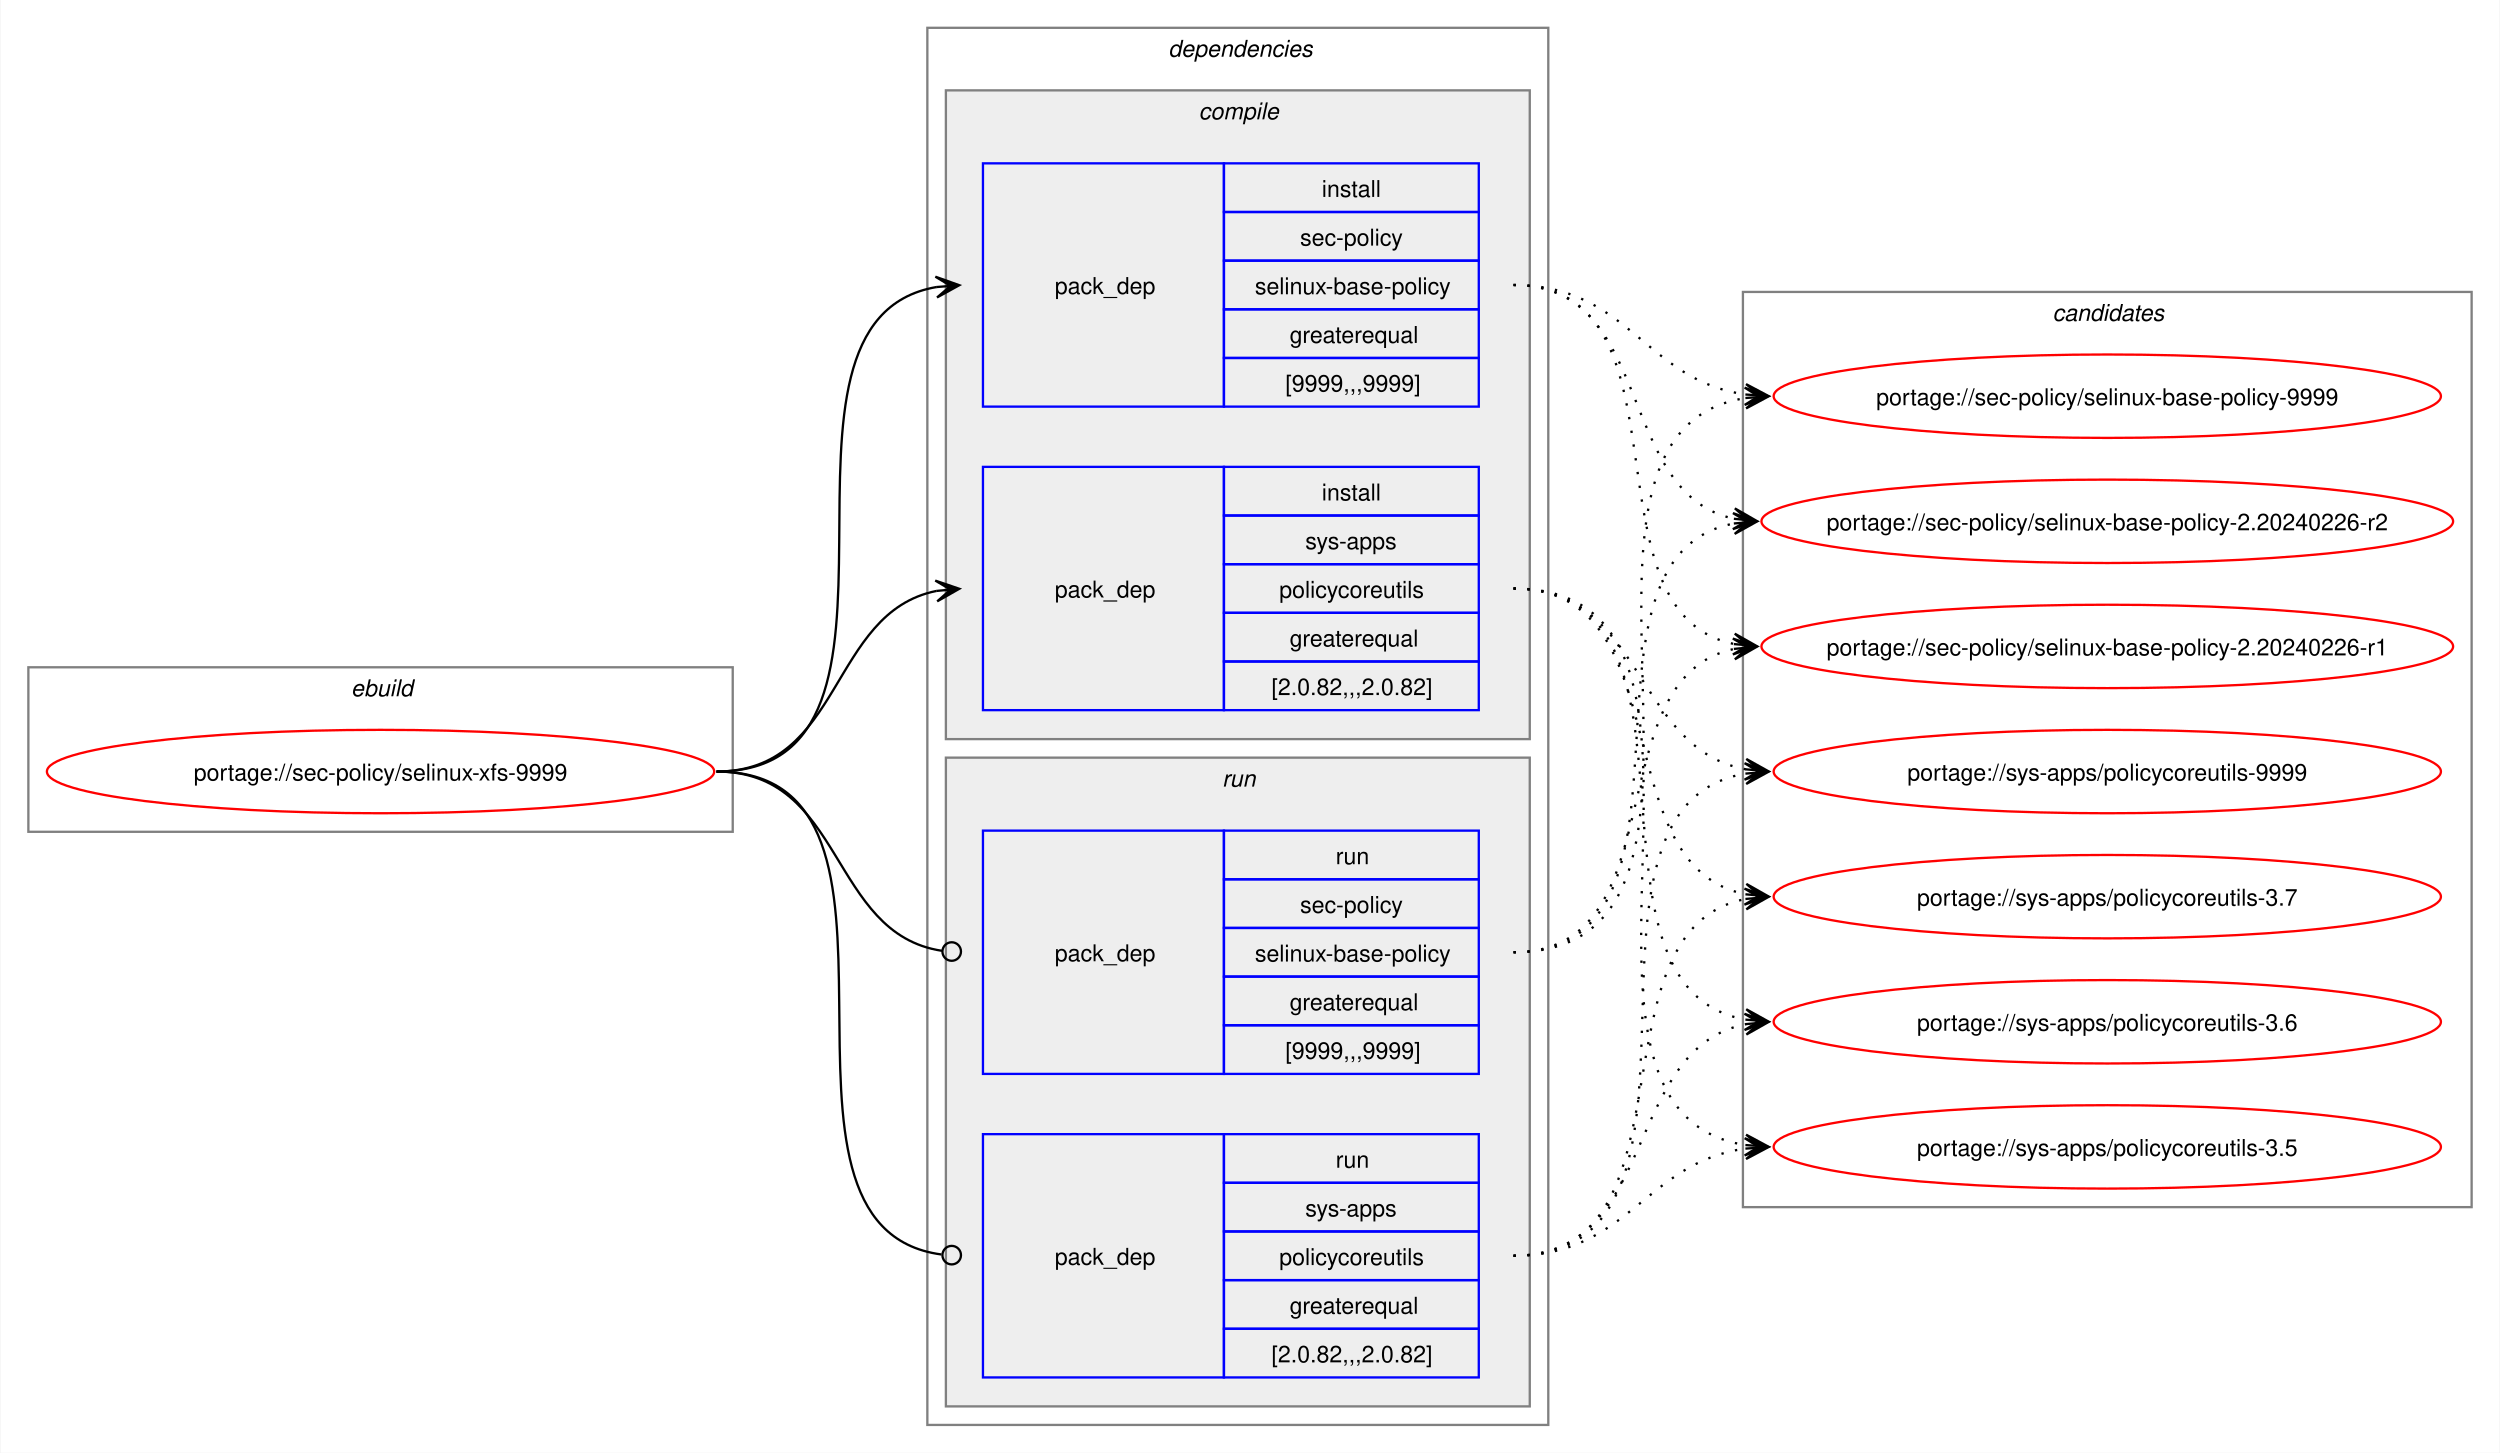
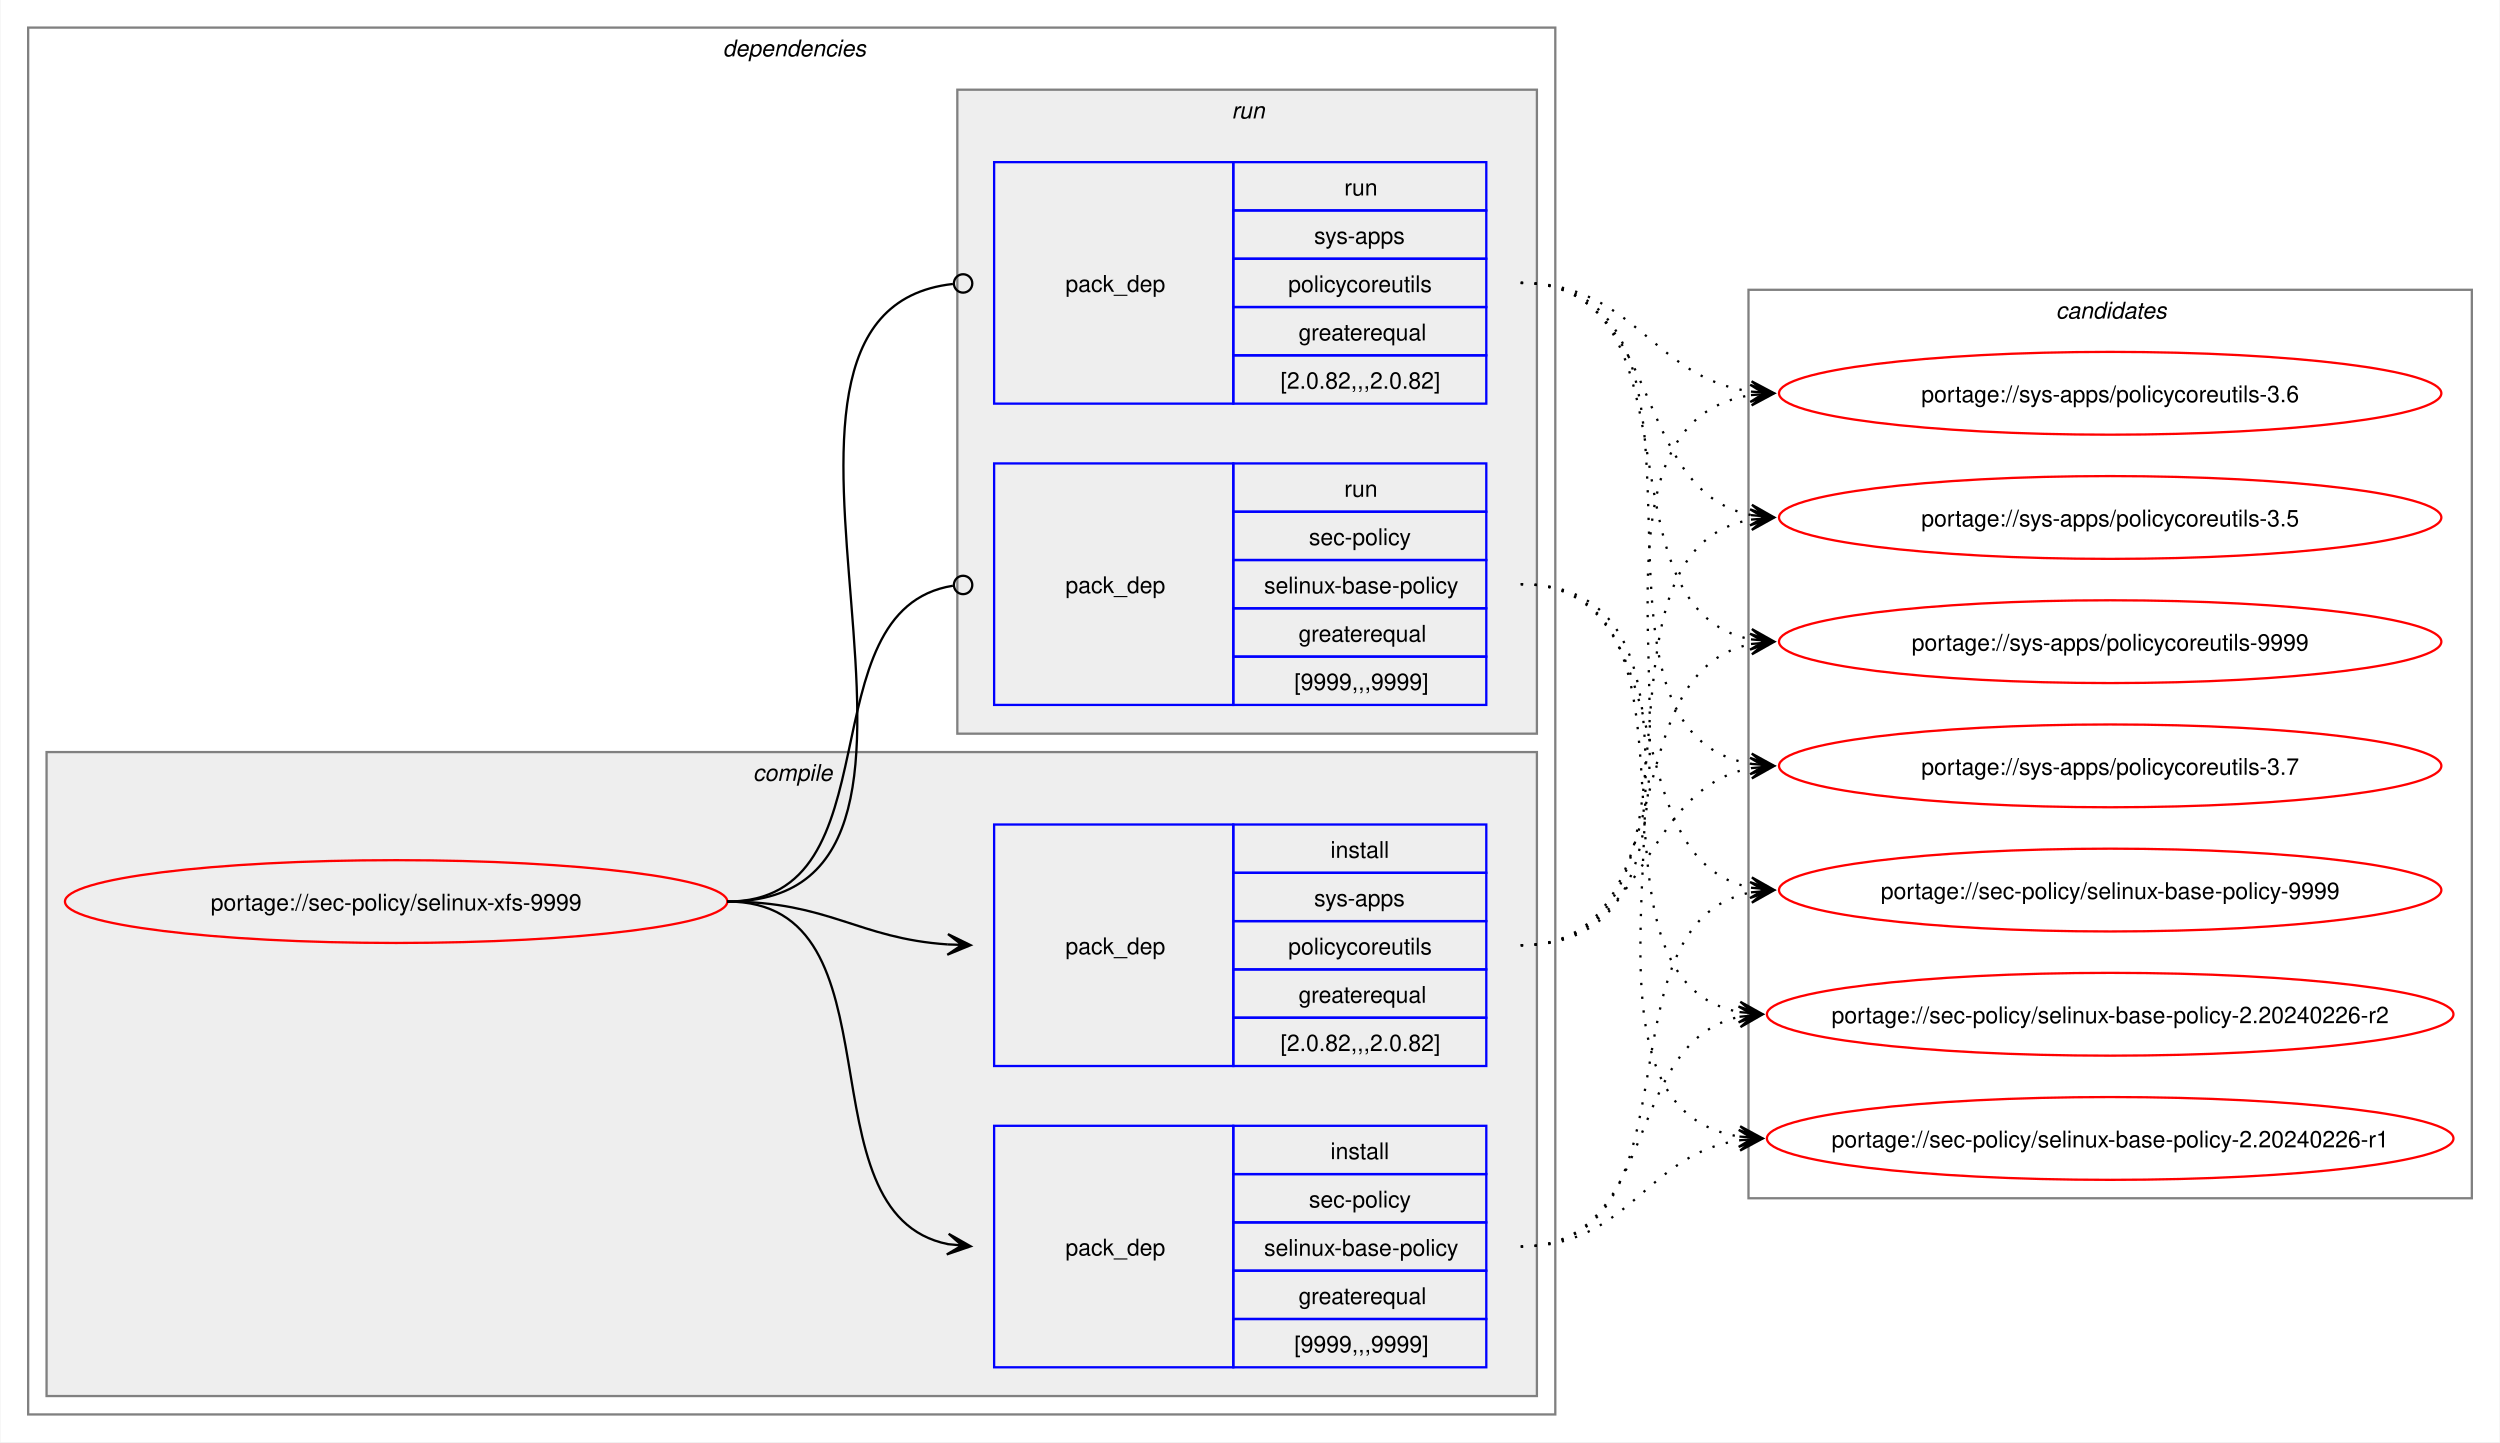
- <svg xmlns="http://www.w3.org/2000/svg" xmlns:xlink="http://www.w3.org/1999/xlink" width="1079pt" height="627pt" viewBox="0.00 0.00 1078.51 627.00">
+ <svg xmlns="http://www.w3.org/2000/svg" xmlns:xlink="http://www.w3.org/1999/xlink" width="1087pt" height="627pt" viewBox="0.00 0.00 1086.51 627.00">
  <g id="graph0" class="graph" transform="scale(1 1) rotate(0) translate(4 623)">
-     <polygon fill="white" stroke="none" points="-4,4 -4,-623 1074.51,-623 1074.51,4 -4,4" />
-     <g id="clust1" class="cluster">
-       <polygon fill="none" stroke="gray" points="8,-264 8,-335 312,-335 312,-264 8,-264" />
-       <text text-anchor="start" x="147.25" y="-322.5" font-family="Helvetica,sans-Serif" font-style="italic" font-size="10.00">ebuild</text>
-     </g>
+     <polygon fill="white" stroke="none" points="-4,4 -4,-623 1082.51,-623 1082.51,4 -4,4" />
    <g id="clust2" class="cluster">
-       <polygon fill="none" stroke="gray" points="396,-8 396,-611 664,-611 664,-8 396,-8" />
-       <text text-anchor="start" x="500" y="-598.5" font-family="Helvetica,sans-Serif" font-style="italic" font-size="10.00">dependencies</text>
+       <polygon fill="none" stroke="gray" points="8,-8 8,-611 672,-611 672,-8 8,-8" />
+       <text text-anchor="start" x="310" y="-598.5" font-family="Helvetica,sans-Serif" font-style="italic" font-size="10.00">dependencies</text>
    </g>
    <g id="clust3" class="cluster">
-       <polygon fill="#eeeeee" stroke="gray" points="404,-304 404,-584 656,-584 656,-304 404,-304" />
-       <text text-anchor="start" x="513.12" y="-571.5" font-family="Helvetica,sans-Serif" font-style="italic" font-size="10.00">compile</text>
+       <polygon fill="#eeeeee" stroke="gray" points="16,-16 16,-296 664,-296 664,-16 16,-16" />
+       <text text-anchor="start" x="323.12" y="-283.5" font-family="Helvetica,sans-Serif" font-style="italic" font-size="10.00">compile</text>
    </g>
    <g id="clust7" class="cluster">
-       <polygon fill="#eeeeee" stroke="gray" points="404,-16 404,-296 656,-296 656,-16 404,-16" />
-       <text text-anchor="start" x="523.25" y="-283.5" font-family="Helvetica,sans-Serif" font-style="italic" font-size="10.00">run</text>
+       <polygon fill="#eeeeee" stroke="gray" points="412,-304 412,-584 664,-584 664,-304 412,-304" />
+       <text text-anchor="start" x="531.25" y="-571.5" font-family="Helvetica,sans-Serif" font-style="italic" font-size="10.00">run</text>
    </g>
    <g id="clust10" class="cluster">
-       <polygon fill="none" stroke="gray" points="748,-102 748,-497 1062.51,-497 1062.51,-102 748,-102" />
-       <text text-anchor="start" x="881.63" y="-484.5" font-family="Helvetica,sans-Serif" font-style="italic" font-size="10.00">candidates</text>
+       <polygon fill="none" stroke="gray" points="756,-102 756,-497 1070.51,-497 1070.51,-102 756,-102" />
+       <text text-anchor="start" x="889.63" y="-484.5" font-family="Helvetica,sans-Serif" font-style="italic" font-size="10.00">candidates</text>
    </g>
    <g id="node1" class="node">
      <g id="a_node1">
        <a xlink:href="../sec-policy/selinux-xfs-9999.svg" xlink:title="portage://sec-policy/selinux-xfs-9999">
-           <ellipse fill="none" stroke="red" cx="160" cy="-290" rx="144" ry="18" />
-           <text text-anchor="middle" x="160" y="-286.12" font-family="Helvetica,sans-Serif" font-size="10.00">portage://sec-policy/selinux-xfs-9999</text>
+           <ellipse fill="none" stroke="red" cx="168" cy="-231" rx="144" ry="18" />
+           <text text-anchor="middle" x="168" y="-227.12" font-family="Helvetica,sans-Serif" font-size="10.00">portage://sec-policy/selinux-xfs-9999</text>
        </a>
      </g>
    </g>
    <g id="node2" class="node">
-       <polygon fill="none" stroke="blue" points="420,-447.5 420,-552.5 524,-552.5 524,-447.5 420,-447.5" />
-       <text text-anchor="start" x="451" y="-496.12" font-family="Helvetica,sans-Serif" font-size="10.00">pack_dep</text>
-       <polygon fill="none" stroke="blue" points="524,-531.5 524,-552.5 634,-552.5 634,-531.5 524,-531.5" />
-       <text text-anchor="start" x="566.25" y="-538" font-family="Helvetica,sans-Serif" font-size="10.00">install</text>
-       <polygon fill="none" stroke="blue" points="524,-510.5 524,-531.5 634,-531.5 634,-510.5 524,-510.5" />
-       <text text-anchor="start" x="556.87" y="-517" font-family="Helvetica,sans-Serif" font-size="10.00">sec-policy</text>
-       <polygon fill="none" stroke="blue" points="524,-489.5 524,-510.5 634,-510.5 634,-489.5 524,-489.5" />
-       <text text-anchor="start" x="537.37" y="-496" font-family="Helvetica,sans-Serif" font-size="10.00">selinux-base-policy</text>
-       <polygon fill="none" stroke="blue" points="524,-468.5 524,-489.5 634,-489.5 634,-468.5 524,-468.5" />
-       <text text-anchor="start" x="552.37" y="-475" font-family="Helvetica,sans-Serif" font-size="10.00">greaterequal</text>
-       <polygon fill="none" stroke="blue" points="524,-447.5 524,-468.5 634,-468.5 634,-447.5 524,-447.5" />
-       <text text-anchor="start" x="550.5" y="-454" font-family="Helvetica,sans-Serif" font-size="10.00">[9999,,,9999]</text>
+       <polygon fill="none" stroke="blue" points="428,-28.5 428,-133.5 532,-133.5 532,-28.5 428,-28.5" />
+       <text text-anchor="start" x="459" y="-77.12" font-family="Helvetica,sans-Serif" font-size="10.00">pack_dep</text>
+       <polygon fill="none" stroke="blue" points="532,-112.5 532,-133.5 642,-133.5 642,-112.5 532,-112.5" />
+       <text text-anchor="start" x="574.25" y="-119" font-family="Helvetica,sans-Serif" font-size="10.00">install</text>
+       <polygon fill="none" stroke="blue" points="532,-91.5 532,-112.5 642,-112.5 642,-91.5 532,-91.5" />
+       <text text-anchor="start" x="564.87" y="-98" font-family="Helvetica,sans-Serif" font-size="10.00">sec-policy</text>
+       <polygon fill="none" stroke="blue" points="532,-70.5 532,-91.5 642,-91.5 642,-70.5 532,-70.5" />
+       <text text-anchor="start" x="545.37" y="-77" font-family="Helvetica,sans-Serif" font-size="10.00">selinux-base-policy</text>
+       <polygon fill="none" stroke="blue" points="532,-49.5 532,-70.5 642,-70.5 642,-49.5 532,-49.5" />
+       <text text-anchor="start" x="560.37" y="-56" font-family="Helvetica,sans-Serif" font-size="10.00">greaterequal</text>
+       <polygon fill="none" stroke="blue" points="532,-28.5 532,-49.5 642,-49.5 642,-28.5 532,-28.5" />
+       <text text-anchor="start" x="558.5" y="-35" font-family="Helvetica,sans-Serif" font-size="10.00">[9999,,,9999]</text>
    </g>
    <g id="edge1" class="edge">
-       <path fill="none" stroke="black" d="M305,-290C405.57,-290 314,-484.31 399.94,-499.11" />
-       <polygon fill="black" stroke="black" points="409.79,-499.9 399.46,-503.59 406.02,-499.6 399.82,-499.1 399.82,-499.1 399.82,-499.1 406.02,-499.6 400.18,-494.61 409.79,-499.9" />
+       <path fill="none" stroke="black" d="M312,-231C389.89,-231 342.32,-95.29 407.96,-82.04" />
+       <polygon fill="black" stroke="black" points="417.79,-81.11 408.25,-86.53 414.02,-81.47 407.83,-82.05 407.83,-82.05 407.83,-82.05 414.02,-81.47 407.41,-77.57 417.79,-81.11" />
    </g>
    <g id="node3" class="node">
-       <polygon fill="none" stroke="blue" points="420,-316.5 420,-421.5 524,-421.5 524,-316.5 420,-316.5" />
-       <text text-anchor="start" x="451" y="-365.12" font-family="Helvetica,sans-Serif" font-size="10.00">pack_dep</text>
-       <polygon fill="none" stroke="blue" points="524,-400.5 524,-421.5 634,-421.5 634,-400.5 524,-400.5" />
-       <text text-anchor="start" x="566.25" y="-407" font-family="Helvetica,sans-Serif" font-size="10.00">install</text>
-       <polygon fill="none" stroke="blue" points="524,-379.5 524,-400.5 634,-400.5 634,-379.5 524,-379.5" />
-       <text text-anchor="start" x="559.12" y="-386" font-family="Helvetica,sans-Serif" font-size="10.00">sys-apps</text>
-       <polygon fill="none" stroke="blue" points="524,-358.5 524,-379.5 634,-379.5 634,-358.5 524,-358.5" />
-       <text text-anchor="start" x="547.87" y="-365" font-family="Helvetica,sans-Serif" font-size="10.00">policycoreutils</text>
-       <polygon fill="none" stroke="blue" points="524,-337.5 524,-358.5 634,-358.5 634,-337.5 524,-337.5" />
-       <text text-anchor="start" x="552.37" y="-344" font-family="Helvetica,sans-Serif" font-size="10.00">greaterequal</text>
-       <polygon fill="none" stroke="blue" points="524,-316.5 524,-337.5 634,-337.5 634,-316.5 524,-316.5" />
-       <text text-anchor="start" x="544.5" y="-323" font-family="Helvetica,sans-Serif" font-size="10.00">[2.0.82,,,2.0.82]</text>
+       <polygon fill="none" stroke="blue" points="428,-159.5 428,-264.5 532,-264.5 532,-159.5 428,-159.5" />
+       <text text-anchor="start" x="459" y="-208.12" font-family="Helvetica,sans-Serif" font-size="10.00">pack_dep</text>
+       <polygon fill="none" stroke="blue" points="532,-243.5 532,-264.5 642,-264.5 642,-243.5 532,-243.5" />
+       <text text-anchor="start" x="574.25" y="-250" font-family="Helvetica,sans-Serif" font-size="10.00">install</text>
+       <polygon fill="none" stroke="blue" points="532,-222.5 532,-243.5 642,-243.5 642,-222.5 532,-222.5" />
+       <text text-anchor="start" x="567.12" y="-229" font-family="Helvetica,sans-Serif" font-size="10.00">sys-apps</text>
+       <polygon fill="none" stroke="blue" points="532,-201.5 532,-222.5 642,-222.5 642,-201.5 532,-201.5" />
+       <text text-anchor="start" x="555.87" y="-208" font-family="Helvetica,sans-Serif" font-size="10.00">policycoreutils</text>
+       <polygon fill="none" stroke="blue" points="532,-180.5 532,-201.5 642,-201.5 642,-180.5 532,-180.5" />
+       <text text-anchor="start" x="560.37" y="-187" font-family="Helvetica,sans-Serif" font-size="10.00">greaterequal</text>
+       <polygon fill="none" stroke="blue" points="532,-159.5 532,-180.5 642,-180.5 642,-159.5 532,-159.5" />
+       <text text-anchor="start" x="552.5" y="-166" font-family="Helvetica,sans-Serif" font-size="10.00">[2.0.82,,,2.0.82]</text>
    </g>
    <g id="edge2" class="edge">
-       <path fill="none" stroke="black" d="M305,-290C359.74,-290 353.49,-358.57 399.89,-367.94" />
-       <polygon fill="black" stroke="black" points="409.79,-368.88 399.41,-372.42 406.02,-368.53 399.83,-367.94 399.83,-367.94 399.83,-367.94 406.02,-368.53 400.26,-363.46 409.79,-368.88" />
+       <path fill="none" stroke="black" d="M312,-231C356.34,-231 368.74,-214.99 407.84,-212.36" />
+       <polygon fill="black" stroke="black" points="417.78,-212.04 407.93,-216.86 414,-212.16 407.79,-212.36 407.79,-212.36 407.79,-212.36 414,-212.16 407.64,-207.87 417.78,-212.04" />
    </g>
    <g id="node4" class="node">
-       <polygon fill="none" stroke="blue" points="420,-159.5 420,-264.5 524,-264.5 524,-159.5 420,-159.5" />
-       <text text-anchor="start" x="451" y="-208.12" font-family="Helvetica,sans-Serif" font-size="10.00">pack_dep</text>
-       <polygon fill="none" stroke="blue" points="524,-243.5 524,-264.5 634,-264.5 634,-243.5 524,-243.5" />
-       <text text-anchor="start" x="572.25" y="-250" font-family="Helvetica,sans-Serif" font-size="10.00">run</text>
-       <polygon fill="none" stroke="blue" points="524,-222.5 524,-243.5 634,-243.5 634,-222.5 524,-222.5" />
-       <text text-anchor="start" x="556.87" y="-229" font-family="Helvetica,sans-Serif" font-size="10.00">sec-policy</text>
-       <polygon fill="none" stroke="blue" points="524,-201.5 524,-222.5 634,-222.5 634,-201.5 524,-201.5" />
-       <text text-anchor="start" x="537.37" y="-208" font-family="Helvetica,sans-Serif" font-size="10.00">selinux-base-policy</text>
-       <polygon fill="none" stroke="blue" points="524,-180.5 524,-201.5 634,-201.5 634,-180.5 524,-180.5" />
-       <text text-anchor="start" x="552.37" y="-187" font-family="Helvetica,sans-Serif" font-size="10.00">greaterequal</text>
-       <polygon fill="none" stroke="blue" points="524,-159.5 524,-180.5 634,-180.5 634,-159.5 524,-159.5" />
-       <text text-anchor="start" x="550.5" y="-166" font-family="Helvetica,sans-Serif" font-size="10.00">[9999,,,9999]</text>
+       <polygon fill="none" stroke="blue" points="428,-316.5 428,-421.5 532,-421.5 532,-316.5 428,-316.5" />
+       <text text-anchor="start" x="459" y="-365.12" font-family="Helvetica,sans-Serif" font-size="10.00">pack_dep</text>
+       <polygon fill="none" stroke="blue" points="532,-400.5 532,-421.5 642,-421.5 642,-400.5 532,-400.5" />
+       <text text-anchor="start" x="580.25" y="-407" font-family="Helvetica,sans-Serif" font-size="10.00">run</text>
+       <polygon fill="none" stroke="blue" points="532,-379.5 532,-400.5 642,-400.5 642,-379.5 532,-379.5" />
+       <text text-anchor="start" x="564.87" y="-386" font-family="Helvetica,sans-Serif" font-size="10.00">sec-policy</text>
+       <polygon fill="none" stroke="blue" points="532,-358.5 532,-379.5 642,-379.5 642,-358.5 532,-358.5" />
+       <text text-anchor="start" x="545.37" y="-365" font-family="Helvetica,sans-Serif" font-size="10.00">selinux-base-policy</text>
+       <polygon fill="none" stroke="blue" points="532,-337.5 532,-358.5 642,-358.5 642,-337.5 532,-337.5" />
+       <text text-anchor="start" x="560.37" y="-344" font-family="Helvetica,sans-Serif" font-size="10.00">greaterequal</text>
+       <polygon fill="none" stroke="blue" points="532,-316.5 532,-337.5 642,-337.5 642,-316.5 532,-316.5" />
+       <text text-anchor="start" x="558.5" y="-323" font-family="Helvetica,sans-Serif" font-size="10.00">[9999,,,9999]</text>
    </g>
    <g id="edge3" class="edge">
-       <path fill="none" stroke="black" d="M305,-290C360.41,-290 353.47,-220.01 402.31,-212.63" />
-       <ellipse fill="none" stroke="black" cx="406.51" cy="-212.32" rx="4" ry="4" />
+       <path fill="none" stroke="black" d="M312,-231C386.43,-231 345.13,-357.91 410.07,-368.32" />
+       <ellipse fill="none" stroke="black" cx="414.51" cy="-368.66" rx="4" ry="4" />
    </g>
    <g id="node5" class="node">
-       <polygon fill="none" stroke="blue" points="420,-28.5 420,-133.5 524,-133.5 524,-28.5 420,-28.5" />
-       <text text-anchor="start" x="451" y="-77.12" font-family="Helvetica,sans-Serif" font-size="10.00">pack_dep</text>
-       <polygon fill="none" stroke="blue" points="524,-112.5 524,-133.5 634,-133.5 634,-112.5 524,-112.5" />
-       <text text-anchor="start" x="572.25" y="-119" font-family="Helvetica,sans-Serif" font-size="10.00">run</text>
-       <polygon fill="none" stroke="blue" points="524,-91.5 524,-112.5 634,-112.5 634,-91.5 524,-91.5" />
-       <text text-anchor="start" x="559.12" y="-98" font-family="Helvetica,sans-Serif" font-size="10.00">sys-apps</text>
-       <polygon fill="none" stroke="blue" points="524,-70.5 524,-91.5 634,-91.5 634,-70.5 524,-70.5" />
-       <text text-anchor="start" x="547.87" y="-77" font-family="Helvetica,sans-Serif" font-size="10.00">policycoreutils</text>
-       <polygon fill="none" stroke="blue" points="524,-49.5 524,-70.5 634,-70.5 634,-49.5 524,-49.5" />
-       <text text-anchor="start" x="552.37" y="-56" font-family="Helvetica,sans-Serif" font-size="10.00">greaterequal</text>
-       <polygon fill="none" stroke="blue" points="524,-28.5 524,-49.5 634,-49.5 634,-28.5 524,-28.5" />
-       <text text-anchor="start" x="544.5" y="-35" font-family="Helvetica,sans-Serif" font-size="10.00">[2.0.82,,,2.0.82]</text>
+       <polygon fill="none" stroke="blue" points="428,-447.5 428,-552.5 532,-552.5 532,-447.5 428,-447.5" />
+       <text text-anchor="start" x="459" y="-496.12" font-family="Helvetica,sans-Serif" font-size="10.00">pack_dep</text>
+       <polygon fill="none" stroke="blue" points="532,-531.5 532,-552.5 642,-552.5 642,-531.5 532,-531.5" />
+       <text text-anchor="start" x="580.25" y="-538" font-family="Helvetica,sans-Serif" font-size="10.00">run</text>
+       <polygon fill="none" stroke="blue" points="532,-510.5 532,-531.5 642,-531.5 642,-510.5 532,-510.5" />
+       <text text-anchor="start" x="567.12" y="-517" font-family="Helvetica,sans-Serif" font-size="10.00">sys-apps</text>
+       <polygon fill="none" stroke="blue" points="532,-489.5 532,-510.5 642,-510.5 642,-489.5 532,-489.5" />
+       <text text-anchor="start" x="555.87" y="-496" font-family="Helvetica,sans-Serif" font-size="10.00">policycoreutils</text>
+       <polygon fill="none" stroke="blue" points="532,-468.5 532,-489.5 642,-489.5 642,-468.5 532,-468.5" />
+       <text text-anchor="start" x="560.37" y="-475" font-family="Helvetica,sans-Serif" font-size="10.00">greaterequal</text>
+       <polygon fill="none" stroke="blue" points="532,-447.5 532,-468.5 642,-468.5 642,-447.5 532,-447.5" />
+       <text text-anchor="start" x="552.5" y="-454" font-family="Helvetica,sans-Serif" font-size="10.00">[2.0.82,,,2.0.82]</text>
    </g>
    <g id="edge4" class="edge">
-       <path fill="none" stroke="black" d="M305,-290C406,-290 312.85,-93.46 402.1,-81.56" />
-       <ellipse fill="none" stroke="black" cx="406.51" cy="-81.28" rx="4" ry="4" />
+       <path fill="none" stroke="black" d="M312,-231C437.53,-231 297.51,-487.03 410.07,-499.53" />
+       <ellipse fill="none" stroke="black" cx="414.51" cy="-499.76" rx="4" ry="4" />
    </g>
    <g id="node6" class="node">
      <g id="a_node6">
        <a xlink:href="../sec-policy/selinux-base-policy-9999.svg" xlink:title="portage://sec-policy/selinux-base-policy-9999">
-           <ellipse fill="none" stroke="red" cx="905.26" cy="-452" rx="144" ry="18" />
-           <text text-anchor="middle" x="905.26" y="-448.12" font-family="Helvetica,sans-Serif" font-size="10.00">portage://sec-policy/selinux-base-policy-9999</text>
+           <ellipse fill="none" stroke="red" cx="913.26" cy="-236" rx="144" ry="18" />
+           <text text-anchor="middle" x="913.26" y="-232.12" font-family="Helvetica,sans-Serif" font-size="10.00">portage://sec-policy/selinux-base-policy-9999</text>
        </a>
      </g>
    </g>
    <g id="edge5" class="edge">
-       <path fill="none" stroke="black" stroke-dasharray="1,5" d="M649,-500C698.96,-500 705.63,-458.69 749.33,-452.72" />
-       <polygon fill="black" stroke="black" points="759.04,-452.08 749.36,-457.22 755.27,-452.33 749.06,-452.73 749.06,-452.73 749.06,-452.73 755.27,-452.33 748.77,-448.24 759.04,-452.08" />
+       <path fill="none" stroke="black" stroke-dasharray="1,5" d="M657,-81C737.82,-81 688.61,-221.81 757.24,-235.01" />
+       <polygon fill="black" stroke="black" points="767.04,-235.89 756.68,-239.48 763.28,-235.55 757.08,-235 757.08,-235 757.08,-235 763.28,-235.55 757.48,-230.51 767.04,-235.89" />
    </g>
    <g id="node7" class="node">
      <g id="a_node7">
        <a xlink:href="../sec-policy/selinux-base-policy-2.20240226-r2.svg" xlink:title="portage://sec-policy/selinux-base-policy-2.20240226-r2">
-           <ellipse fill="none" stroke="red" cx="905.26" cy="-398" rx="149.26" ry="18" />
-           <text text-anchor="middle" x="905.26" y="-394.12" font-family="Helvetica,sans-Serif" font-size="10.00">portage://sec-policy/selinux-base-policy-2.20240226-r2</text>
+           <ellipse fill="none" stroke="red" cx="913.26" cy="-182" rx="149.26" ry="18" />
+           <text text-anchor="middle" x="913.26" y="-178.12" font-family="Helvetica,sans-Serif" font-size="10.00">portage://sec-policy/selinux-base-policy-2.20240226-r2</text>
        </a>
      </g>
    </g>
    <g id="edge6" class="edge">
-       <path fill="none" stroke="black" stroke-dasharray="1,5" d="M649,-500C710.5,-500 692.45,-409.98 744.32,-399.08" />
-       <polygon fill="black" stroke="black" points="754.04,-398.12 744.53,-403.58 750.28,-398.49 744.09,-399.1 744.09,-399.1 744.09,-399.1 750.28,-398.49 743.65,-394.62 754.04,-398.12" />
+       <path fill="none" stroke="black" stroke-dasharray="1,5" d="M657,-81C718.21,-81 700.69,-170.14 752.36,-180.93" />
+       <polygon fill="black" stroke="black" points="762.04,-181.88 751.65,-185.39 758.28,-181.51 752.09,-180.91 752.09,-180.91 752.09,-180.91 758.28,-181.51 752.53,-176.43 762.04,-181.88" />
    </g>
    <g id="node8" class="node">
      <g id="a_node8">
        <a xlink:href="../sec-policy/selinux-base-policy-2.20240226-r1.svg" xlink:title="portage://sec-policy/selinux-base-policy-2.20240226-r1">
-           <ellipse fill="none" stroke="red" cx="905.26" cy="-344" rx="149.26" ry="18" />
-           <text text-anchor="middle" x="905.26" y="-340.12" font-family="Helvetica,sans-Serif" font-size="10.00">portage://sec-policy/selinux-base-policy-2.20240226-r1</text>
+           <ellipse fill="none" stroke="red" cx="913.26" cy="-128" rx="149.26" ry="18" />
+           <text text-anchor="middle" x="913.26" y="-124.12" font-family="Helvetica,sans-Serif" font-size="10.00">portage://sec-policy/selinux-base-policy-2.20240226-r1</text>
        </a>
      </g>
    </g>
    <g id="edge7" class="edge">
-       <path fill="none" stroke="black" stroke-dasharray="1,5" d="M649,-500C728.96,-500 676.82,-358.28 744.39,-345" />
-       <polygon fill="black" stroke="black" points="754.04,-344.11 744.49,-349.51 750.28,-344.46 744.08,-345.02 744.08,-345.02 744.08,-345.02 750.28,-344.46 743.67,-340.54 754.04,-344.11" />
+       <path fill="none" stroke="black" stroke-dasharray="1,5" d="M657,-81C704.7,-81 710.88,-121.11 752.26,-127.22" />
+       <polygon fill="black" stroke="black" points="762.04,-127.91 751.75,-131.7 758.27,-127.65 752.06,-127.21 752.06,-127.21 752.06,-127.21 758.27,-127.65 752.38,-122.72 762.04,-127.91" />
    </g>
    <g id="node9" class="node">
      <g id="a_node9">
        <a xlink:href="../sys-apps/policycoreutils-9999.svg" xlink:title="portage://sys-apps/policycoreutils-9999">
-           <ellipse fill="none" stroke="red" cx="905.26" cy="-290" rx="144" ry="18" />
-           <text text-anchor="middle" x="905.26" y="-286.12" font-family="Helvetica,sans-Serif" font-size="10.00">portage://sys-apps/policycoreutils-9999</text>
+           <ellipse fill="none" stroke="red" cx="913.26" cy="-344" rx="144" ry="18" />
+           <text text-anchor="middle" x="913.26" y="-340.12" font-family="Helvetica,sans-Serif" font-size="10.00">portage://sys-apps/policycoreutils-9999</text>
        </a>
      </g>
    </g>
    <g id="edge8" class="edge">
-       <path fill="none" stroke="black" stroke-dasharray="1,5" d="M649,-369C705.74,-369 700.61,-299.86 749.37,-290.94" />
-       <polygon fill="black" stroke="black" points="759.04,-290.11 749.47,-295.45 755.27,-290.43 749.08,-290.97 749.08,-290.97 749.08,-290.97 755.27,-290.43 748.69,-286.48 759.04,-290.11" />
+       <path fill="none" stroke="black" stroke-dasharray="1,5" d="M657,-212C729.83,-212 695.51,-330.93 757.46,-343.01" />
+       <polygon fill="black" stroke="black" points="767.04,-343.89 756.67,-347.46 763.28,-343.55 757.08,-342.98 757.08,-342.98 757.08,-342.98 763.28,-343.55 757.49,-338.5 767.04,-343.89" />
    </g>
    <g id="node10" class="node">
      <g id="a_node10">
        <a xlink:href="../sys-apps/policycoreutils-3.7.svg" xlink:title="portage://sys-apps/policycoreutils-3.7">
-           <ellipse fill="none" stroke="red" cx="905.26" cy="-236" rx="144" ry="18" />
-           <text text-anchor="middle" x="905.26" y="-232.12" font-family="Helvetica,sans-Serif" font-size="10.00">portage://sys-apps/policycoreutils-3.7</text>
+           <ellipse fill="none" stroke="red" cx="913.26" cy="-290" rx="144" ry="18" />
+           <text text-anchor="middle" x="913.26" y="-286.12" font-family="Helvetica,sans-Serif" font-size="10.00">portage://sys-apps/policycoreutils-3.7</text>
        </a>
      </g>
    </g>
    <g id="edge9" class="edge">
-       <path fill="none" stroke="black" stroke-dasharray="1,5" d="M649,-369C722.15,-369 687.24,-249.16 749.41,-236.99" />
-       <polygon fill="black" stroke="black" points="759.04,-236.11 749.49,-241.51 755.28,-236.46 749.08,-237.02 749.08,-237.02 749.08,-237.02 755.28,-236.46 748.67,-232.54 759.04,-236.11" />
+       <path fill="none" stroke="black" stroke-dasharray="1,5" d="M657,-212C713.38,-212 708.82,-279.98 757.11,-289.01" />
+       <polygon fill="black" stroke="black" points="767.04,-289.89 756.68,-293.49 763.27,-289.56 757.08,-289.01 757.08,-289.01 757.08,-289.01 763.27,-289.56 757.48,-284.53 767.04,-289.89" />
    </g>
    <g id="node11" class="node">
      <g id="a_node11">
        <a xlink:href="../sys-apps/policycoreutils-3.6.svg" xlink:title="portage://sys-apps/policycoreutils-3.6">
-           <ellipse fill="none" stroke="red" cx="905.26" cy="-182" rx="144" ry="18" />
-           <text text-anchor="middle" x="905.26" y="-178.12" font-family="Helvetica,sans-Serif" font-size="10.00">portage://sys-apps/policycoreutils-3.6</text>
+           <ellipse fill="none" stroke="red" cx="913.26" cy="-452" rx="144" ry="18" />
+           <text text-anchor="middle" x="913.26" y="-448.12" font-family="Helvetica,sans-Serif" font-size="10.00">portage://sys-apps/policycoreutils-3.6</text>
        </a>
      </g>
    </g>
    <g id="edge10" class="edge">
-       <path fill="none" stroke="black" stroke-dasharray="1,5" d="M649,-369C741.74,-369 669.99,-197.03 749.23,-182.92" />
-       <polygon fill="black" stroke="black" points="759.04,-182.1 749.45,-187.42 755.27,-182.42 749.08,-182.93 749.08,-182.93 749.08,-182.93 755.27,-182.42 748.7,-178.45 759.04,-182.1" />
+       <path fill="none" stroke="black" stroke-dasharray="1,5" d="M657,-212C770.67,-212 658.65,-436.33 757.33,-451.22" />
+       <polygon fill="black" stroke="black" points="767.04,-451.91 756.75,-455.69 763.27,-451.65 757.07,-451.21 757.07,-451.21 757.07,-451.21 763.27,-451.65 757.38,-446.72 767.04,-451.91" />
    </g>
    <g id="node12" class="node">
      <g id="a_node12">
        <a xlink:href="../sys-apps/policycoreutils-3.5.svg" xlink:title="portage://sys-apps/policycoreutils-3.5">
-           <ellipse fill="none" stroke="red" cx="905.26" cy="-128" rx="144" ry="18" />
-           <text text-anchor="middle" x="905.26" y="-124.12" font-family="Helvetica,sans-Serif" font-size="10.00">portage://sys-apps/policycoreutils-3.5</text>
+           <ellipse fill="none" stroke="red" cx="913.26" cy="-398" rx="144" ry="18" />
+           <text text-anchor="middle" x="913.26" y="-394.12" font-family="Helvetica,sans-Serif" font-size="10.00">portage://sys-apps/policycoreutils-3.5</text>
        </a>
      </g>
    </g>
    <g id="edge11" class="edge">
-       <path fill="none" stroke="black" stroke-dasharray="1,5" d="M649,-369C763.06,-369 650.29,-143.74 749.29,-128.78" />
-       <polygon fill="black" stroke="black" points="759.04,-128.09 749.38,-133.28 755.27,-128.35 749.07,-128.8 749.07,-128.8 749.07,-128.8 755.27,-128.35 748.75,-124.31 759.04,-128.09" />
+       <path fill="none" stroke="black" stroke-dasharray="1,5" d="M657,-212C749.38,-212 678.31,-383.06 757.28,-397.09" />
+       <polygon fill="black" stroke="black" points="767.04,-397.9 756.7,-401.55 763.27,-397.59 757.08,-397.07 757.08,-397.07 757.08,-397.07 763.27,-397.59 757.45,-392.59 767.04,-397.9" />
    </g>
    <g id="edge12" class="edge">
-       <path fill="none" stroke="black" stroke-dasharray="1,5" d="M649,-212C762.67,-212 650.65,-436.33 749.33,-451.22" />
-       <polygon fill="black" stroke="black" points="759.04,-451.91 748.75,-455.69 755.27,-451.65 749.07,-451.21 749.07,-451.21 749.07,-451.21 755.27,-451.65 749.38,-446.72 759.04,-451.91" />
+       <path fill="none" stroke="black" stroke-dasharray="1,5" d="M657,-369C730.15,-369 695.24,-249.16 757.41,-236.99" />
+       <polygon fill="black" stroke="black" points="767.04,-236.11 757.49,-241.51 763.28,-236.46 757.08,-237.02 757.08,-237.02 757.08,-237.02 763.28,-236.46 756.67,-232.54 767.04,-236.11" />
    </g>
    <g id="edge13" class="edge">
-       <path fill="none" stroke="black" stroke-dasharray="1,5" d="M649,-212C740.3,-212 666.65,-383.06 744.42,-397.09" />
-       <polygon fill="black" stroke="black" points="754.04,-397.9 743.7,-401.54 750.27,-397.58 744.08,-397.06 744.08,-397.06 744.08,-397.06 750.27,-397.58 744.45,-392.57 754.04,-397.9" />
+       <path fill="none" stroke="black" stroke-dasharray="1,5" d="M657,-369C748.67,-369 674.33,-197.03 752.38,-182.92" />
+       <polygon fill="black" stroke="black" points="762.04,-182.1 752.46,-187.43 758.27,-182.42 752.08,-182.94 752.08,-182.94 752.08,-182.94 758.27,-182.42 751.7,-178.46 762.04,-182.1" />
    </g>
    <g id="edge14" class="edge">
-       <path fill="none" stroke="black" stroke-dasharray="1,5" d="M649,-212C720.34,-212 684.29,-330.45 744.3,-342.94" />
-       <polygon fill="black" stroke="black" points="754.04,-343.88 743.65,-347.4 750.28,-343.52 744.09,-342.92 744.09,-342.92 744.09,-342.92 750.28,-343.52 744.52,-338.44 754.04,-343.88" />
+       <path fill="none" stroke="black" stroke-dasharray="1,5" d="M657,-369C770.06,-369 654.65,-144.19 752.09,-128.83" />
+       <polygon fill="black" stroke="black" points="762.04,-128.09 752.4,-133.31 758.27,-128.37 752.07,-128.83 752.07,-128.83 752.07,-128.83 758.27,-128.37 751.74,-124.34 762.04,-128.09" />
    </g>
    <g id="edge15" class="edge">
-       <path fill="none" stroke="black" stroke-dasharray="1,5" d="M649,-81C750.22,-81 662.29,-274.38 749.1,-289.11" />
-       <polygon fill="black" stroke="black" points="759.04,-289.9 748.72,-293.6 755.27,-289.6 749.07,-289.11 749.07,-289.11 749.07,-289.11 755.27,-289.6 749.43,-284.63 759.04,-289.9" />
+       <path fill="none" stroke="black" stroke-dasharray="1,5" d="M657,-500C738.17,-500 688.32,-358.28 757.2,-345" />
+       <polygon fill="black" stroke="black" points="767.04,-344.11 757.49,-349.49 763.28,-344.45 757.08,-345.01 757.08,-345.01 757.08,-345.01 763.28,-344.45 756.68,-340.53 767.04,-344.11" />
    </g>
    <g id="edge16" class="edge">
-       <path fill="none" stroke="black" stroke-dasharray="1,5" d="M649,-81C729.82,-81 680.61,-221.81 749.24,-235.01" />
-       <polygon fill="black" stroke="black" points="759.04,-235.89 748.68,-239.48 755.28,-235.55 749.08,-235 749.08,-235 749.08,-235 755.28,-235.55 749.48,-230.51 759.04,-235.89" />
+       <path fill="none" stroke="black" stroke-dasharray="1,5" d="M657,-500C758.7,-500 669.77,-305.3 757.33,-290.85" />
+       <polygon fill="black" stroke="black" points="767.04,-290.09 757.42,-295.35 763.27,-290.39 757.07,-290.87 757.07,-290.87 757.07,-290.87 763.27,-290.39 756.72,-286.38 767.04,-290.09" />
    </g>
    <g id="edge17" class="edge">
-       <path fill="none" stroke="black" stroke-dasharray="1,5" d="M649,-81C711.87,-81 695.78,-170.51 749.4,-181" />
-       <polygon fill="black" stroke="black" points="759.04,-181.89 748.67,-185.45 755.28,-181.54 749.08,-180.97 749.08,-180.97 749.08,-180.97 755.28,-181.54 749.5,-176.49 759.04,-181.89" />
+       <path fill="none" stroke="black" stroke-dasharray="1,5" d="M657,-500C706.96,-500 713.63,-458.69 757.33,-452.72" />
+       <polygon fill="black" stroke="black" points="767.04,-452.08 757.36,-457.22 763.27,-452.33 757.06,-452.73 757.06,-452.73 757.06,-452.73 763.27,-452.33 756.77,-448.24 767.04,-452.08" />
    </g>
    <g id="edge18" class="edge">
-       <path fill="none" stroke="black" stroke-dasharray="1,5" d="M649,-81C698.69,-81 705.72,-121.28 749.09,-127.26" />
-       <polygon fill="black" stroke="black" points="759.04,-127.92 748.76,-131.75 755.27,-127.67 749.06,-127.26 749.06,-127.26 749.06,-127.26 755.27,-127.67 749.36,-122.77 759.04,-127.92" />
+       <path fill="none" stroke="black" stroke-dasharray="1,5" d="M657,-500C720.15,-500 703.55,-409.6 757.35,-399.01" />
+       <polygon fill="black" stroke="black" points="767.04,-398.11 757.5,-403.52 763.28,-398.46 757.08,-399.03 757.08,-399.03 757.08,-399.03 763.28,-398.46 756.67,-394.55 767.04,-398.11" />
    </g>
  </g>
</svg>
